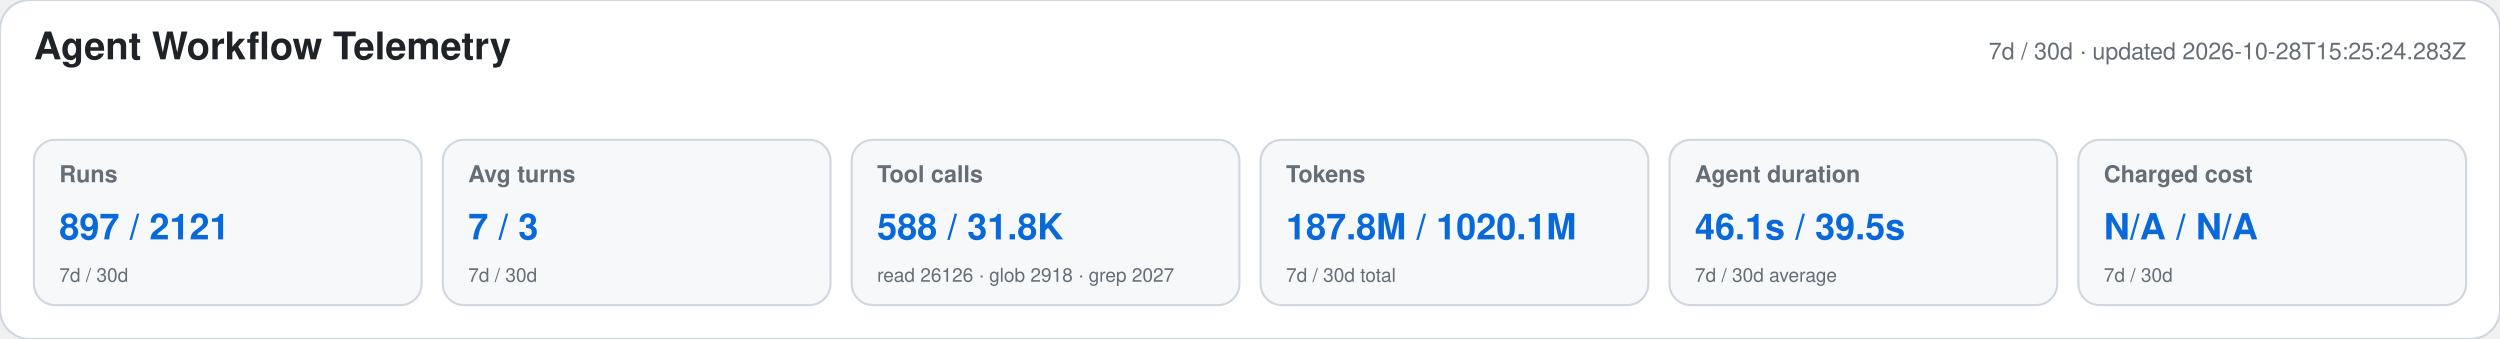
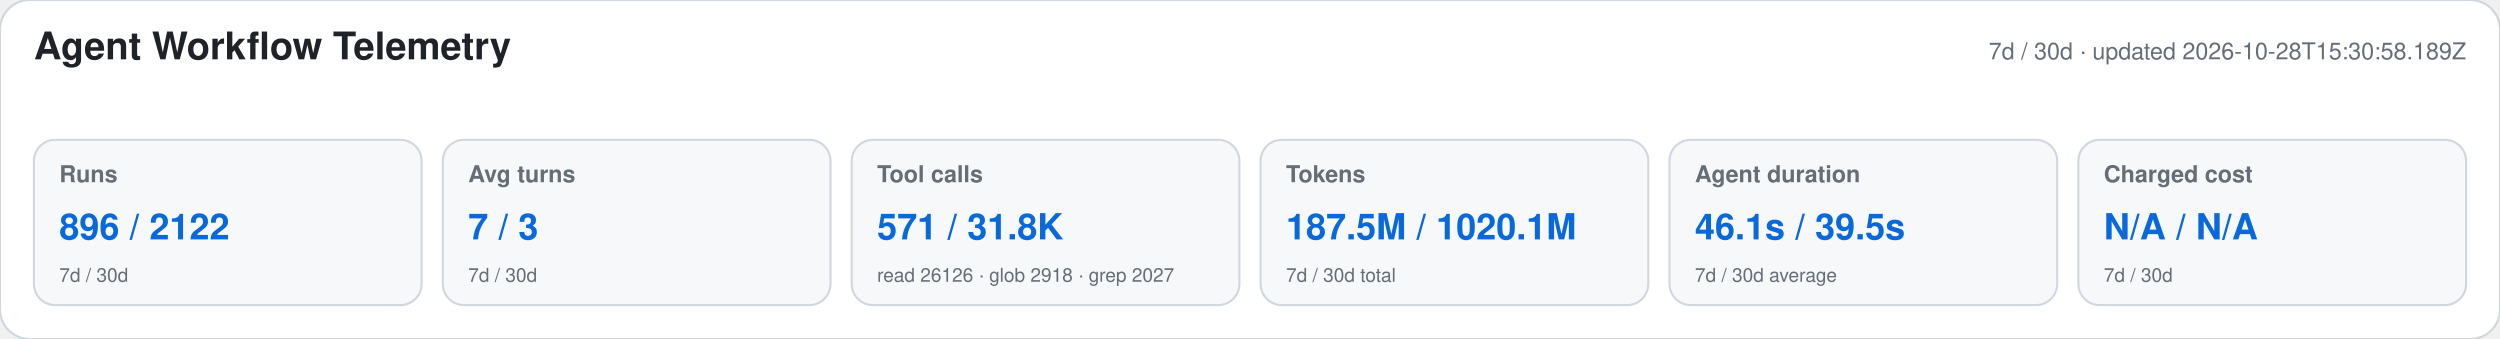
<svg xmlns="http://www.w3.org/2000/svg" width="1180" height="160" viewBox="0 0 1180 160" role="img" aria-labelledby="title desc">
  <style>text{font-family:-apple-system,BlinkMacSystemFont,"Segoe UI",Helvetica,Arial,sans-serif}.heading{font-size:18px;font-weight:650;fill:#1f2328}.meta,.label,.secondary{fill:#656d76}.meta,.label{font-size:11px}.label{font-weight:600}.primary{font-size:17px;font-weight:700;fill:#0969da}.secondary{font-size:9px}</style>
  <rect width="1180" height="160" rx="14" fill="#ffffff" stroke="#d0d7de" />
  <text x="16" y="28" class="heading">Agent Workflow Telemetry</text>
-   <text x="1164" y="28" text-anchor="end" class="meta">7d / 30d · updated 2026-10-28T15:25:24.283Z</text>
+   <text x="1164" y="28" text-anchor="end" class="meta">7d / 30d · updated 2026-10-28T15:30:58.189Z</text>
  <g>
    <rect x="16" y="66" width="183" height="78" rx="10" fill="#f6f8fa" stroke="#d0d7de" />
    <text x="28" y="86" class="label">Runs</text>
-     <text x="28" y="113" class="primary">897 / 2121</text>
+     <text x="28" y="113" class="primary">896 / 2122</text>
    <text x="28" y="133" class="secondary">7d / 30d</text>
  </g>
  <g>
    <rect x="209" y="66" width="183" height="78" rx="10" fill="#f6f8fa" stroke="#d0d7de" />
    <text x="221" y="86" class="label">Avg turns</text>
    <text x="221" y="113" class="primary">7 / 3</text>
    <text x="221" y="133" class="secondary">7d / 30d</text>
  </g>
  <g>
    <rect x="402" y="66" width="183" height="78" rx="10" fill="#f6f8fa" stroke="#d0d7de" />
    <text x="414" y="86" class="label">Tool calls</text>
-     <text x="414" y="113" class="primary">588 / 31.8K</text>
+     <text x="414" y="113" class="primary">571 / 31.8K</text>
    <text x="414" y="133" class="secondary">read 26126 · glob 2918 · grep 2027</text>
  </g>
  <g>
    <rect x="595" y="66" width="183" height="78" rx="10" fill="#f6f8fa" stroke="#d0d7de" />
    <text x="607" y="86" class="label">Tokens</text>
-     <text x="607" y="113" class="primary">187.8M / 1020.1M</text>
+     <text x="607" y="113" class="primary">187.5M / 1020.1M</text>
    <text x="607" y="133" class="secondary">7d / 30d total</text>
  </g>
  <g>
    <rect x="788" y="66" width="183" height="78" rx="10" fill="#f6f8fa" stroke="#d0d7de" />
    <text x="800" y="86" class="label">Agent duration</text>
    <text x="800" y="113" class="primary">46.1s / 39.5s</text>
    <text x="800" y="133" class="secondary">7d / 30d average</text>
  </g>
  <g>
    <rect x="981" y="66" width="183" height="78" rx="10" fill="#f6f8fa" stroke="#d0d7de" />
    <text x="993" y="86" class="label">Charged cost</text>
    <text x="993" y="113" class="primary">N/A / N/A</text>
    <text x="993" y="133" class="secondary">7d / 30d</text>
  </g>
</svg>
